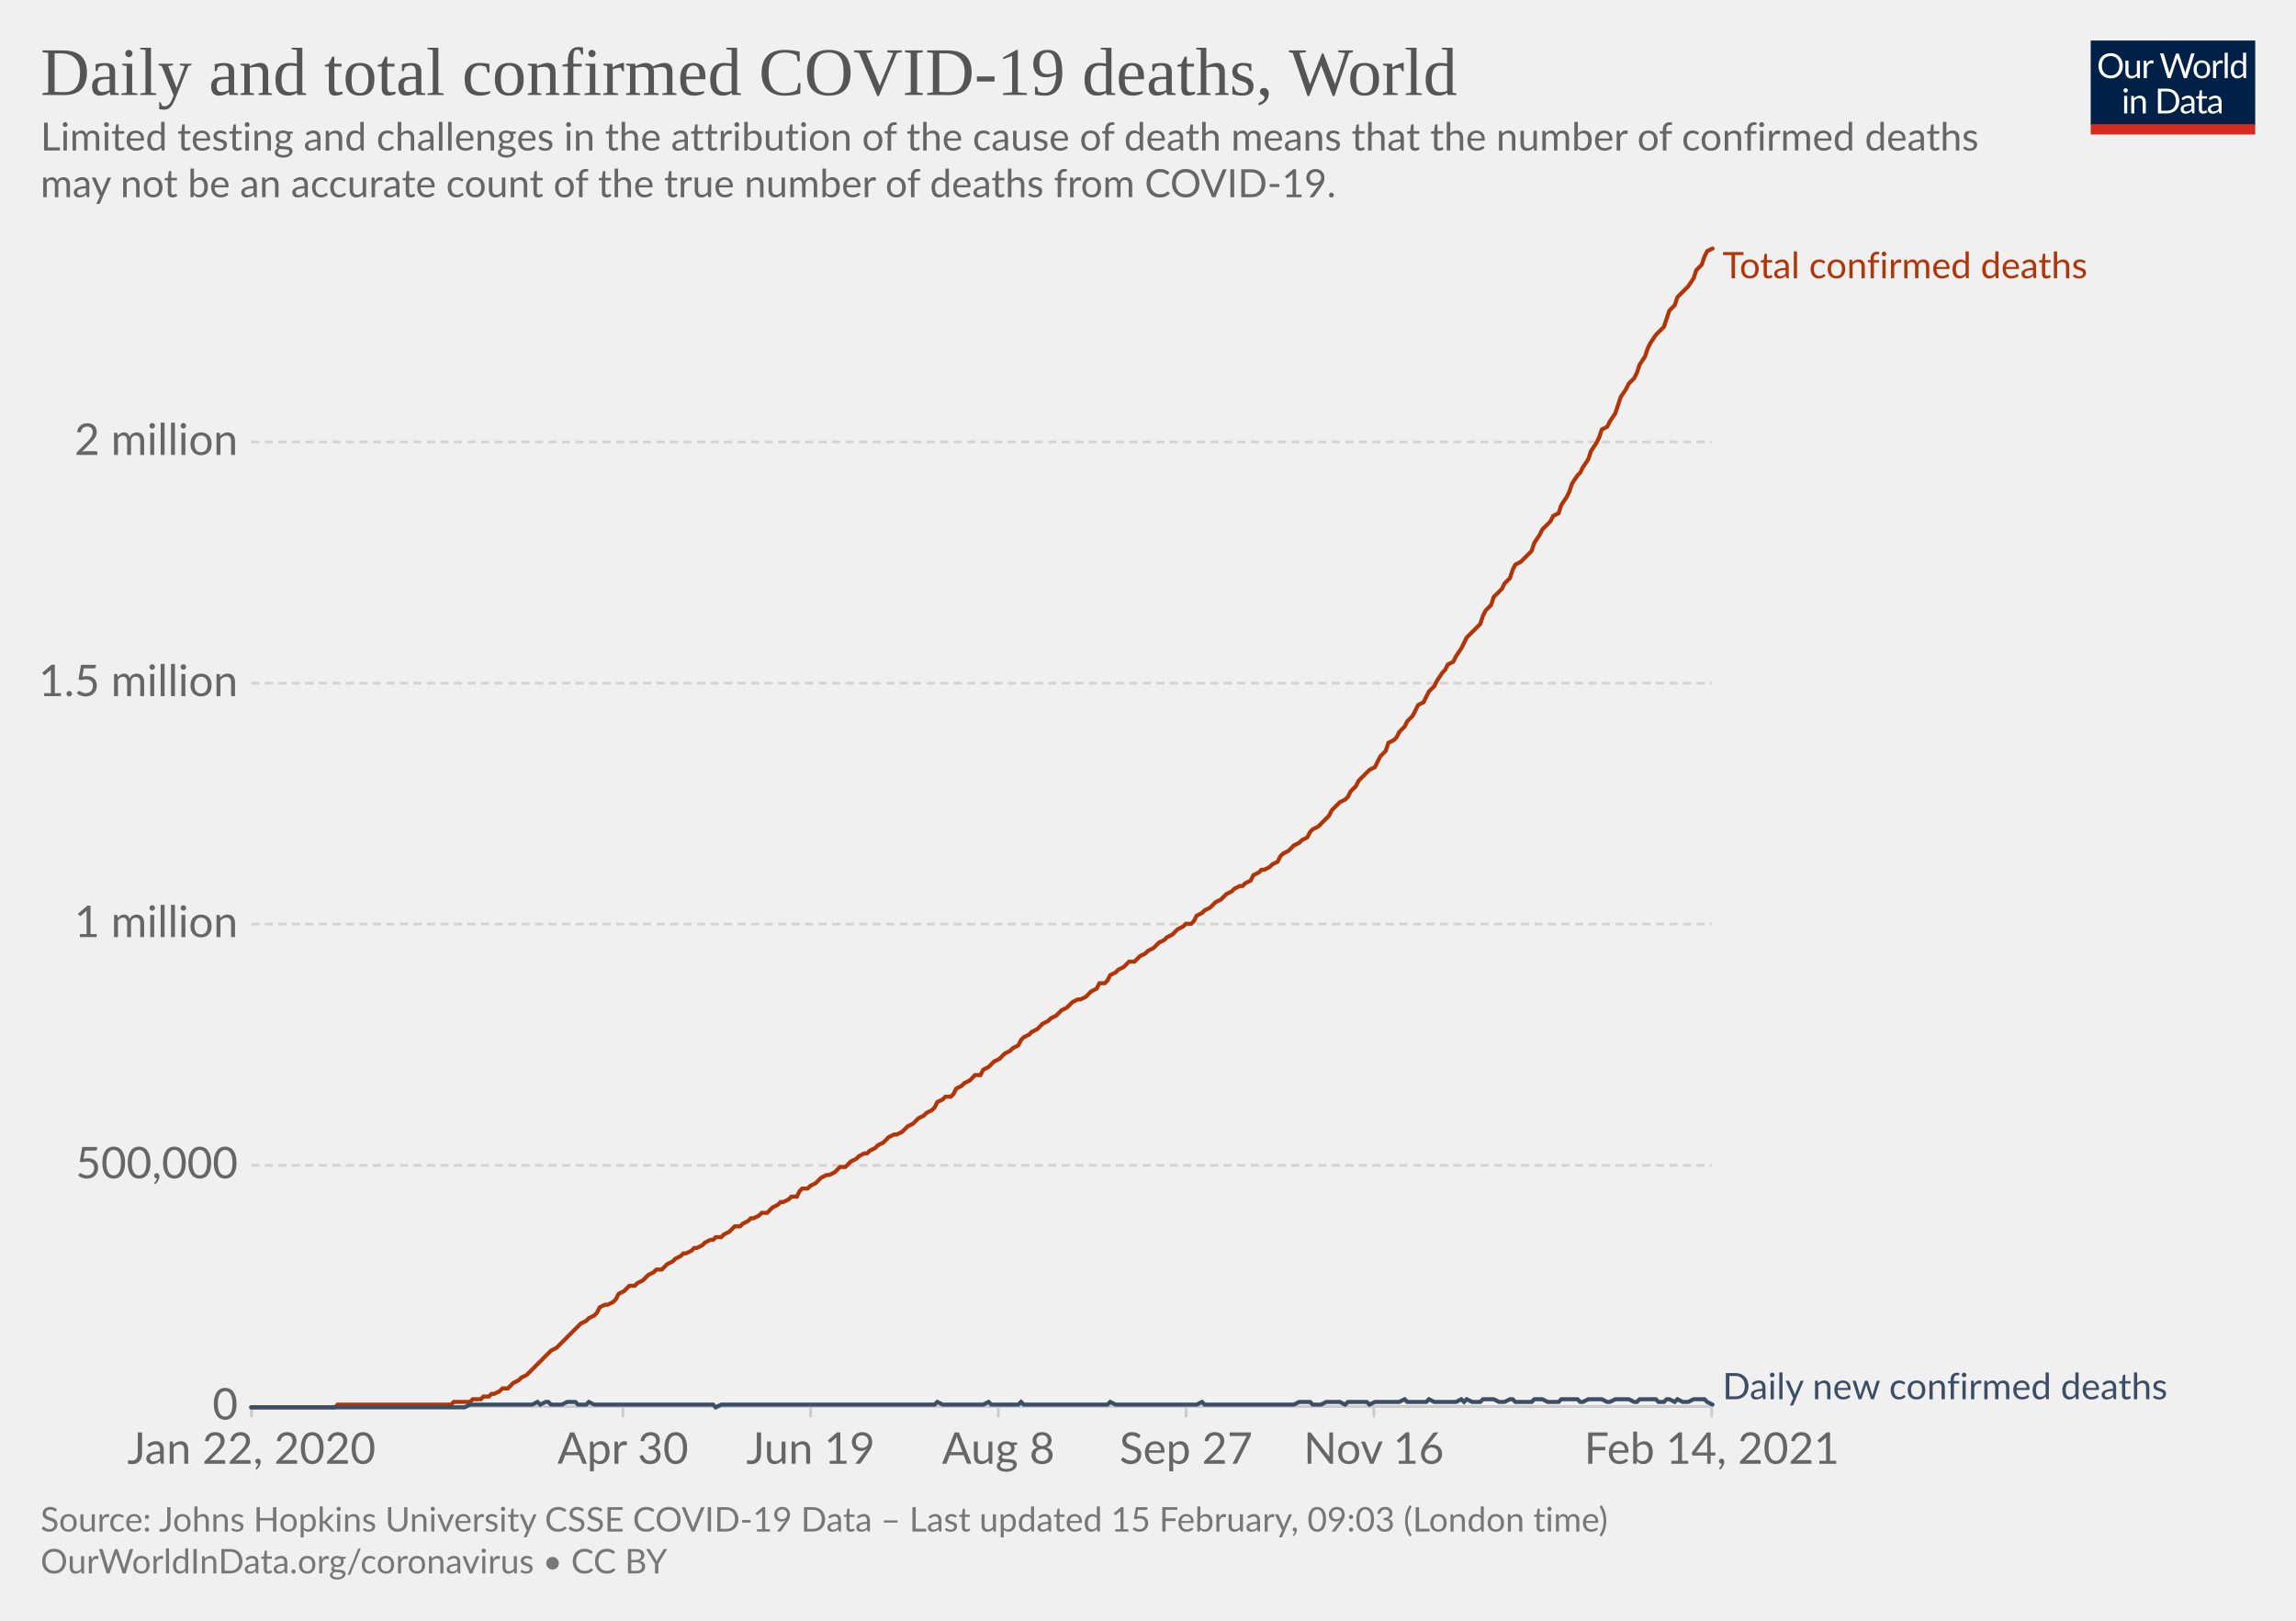
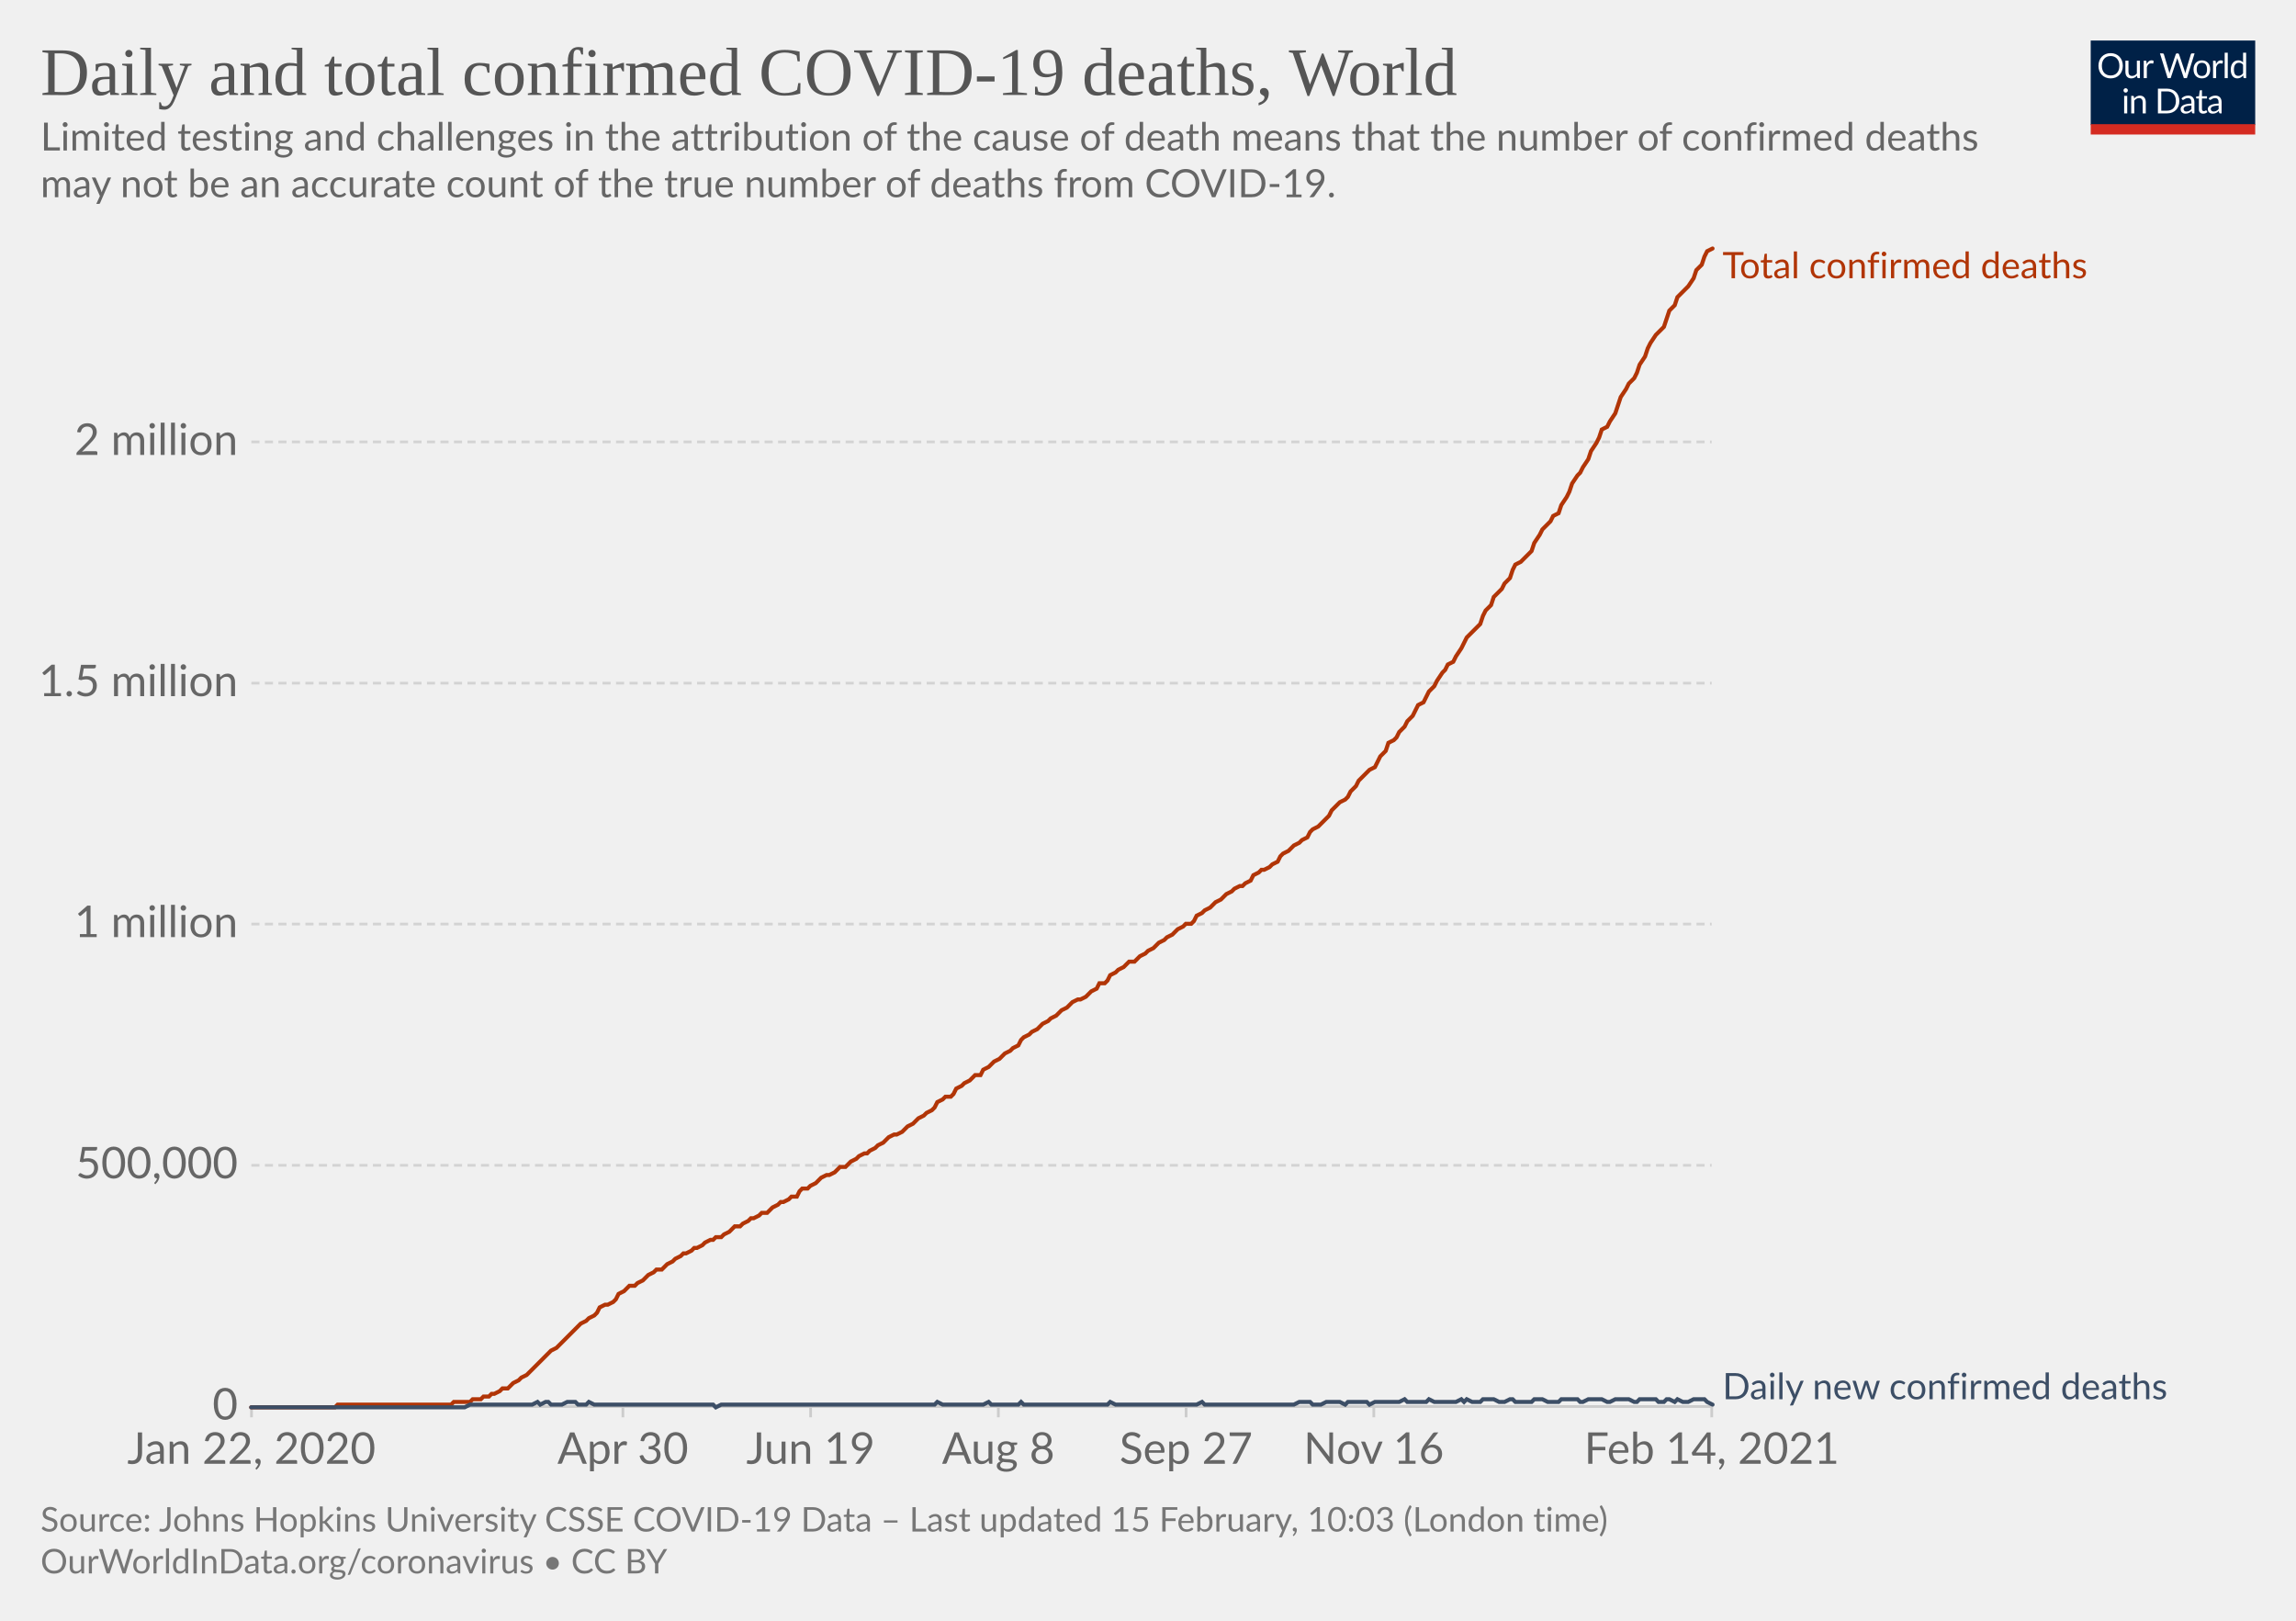
<svg xmlns="http://www.w3.org/2000/svg" version="1.1" style="background-color:#fff;-webkit-font-smoothing:antialiased" width="850" height="600" viewBox="0 0 850 600" font-family="Lato,'Helvetica Neue',Helvetica,Arial,sans-serif" font-size="18" text-rendering="optimizeLegibility">
  <g class="HeaderView">
    <g transform="matrix(.29 0 0 .29 774 15)">
      <svg width="210" height="120" viewBox="0 0 210 120" fill="none">
        <g clip-path="url(#clip0)">
          <path d="M0 0h210v107.89H0V0z" fill="#002147" />
          <path d="M40.98 32.25c0 2.36-.38 4.53-1.12 6.51a14.26 14.26 0 01-8.1 8.4c-1.9.78-4.02 1.17-6.34 1.17a16.6 16.6 0 01-6.33-1.17 14.31 14.31 0 01-8.08-8.4 18.29 18.29 0 01-1.12-6.51c0-2.36.38-4.53 1.12-6.5.75-1.97 1.8-3.67 3.17-5.1a14.32 14.32 0 014.9-3.34c1.92-.8 4.03-1.19 6.34-1.19 2.32 0 4.43.4 6.34 1.19 1.92.8 3.56 1.9 4.93 3.34a14.87 14.87 0 013.17 5.1 18.1 18.1 0 011.12 6.5zm-4.38 0c0-1.94-.26-3.68-.8-5.22a10.91 10.91 0 00-2.24-3.89 9.68 9.68 0 00-3.52-2.46 11.95 11.95 0 00-4.62-.86c-1.68 0-3.21.28-4.6.86a9.88 9.88 0 00-3.54 2.46 10.91 10.91 0 00-2.24 3.9c-.53 1.53-.8 3.27-.8 5.2 0 1.94.27 3.68.8 5.22a11.17 11.17 0 002.24 3.9 10.01 10.01 0 003.55 2.44c1.38.56 2.9.83 4.6.83s3.24-.27 4.61-.83a9.8 9.8 0 003.52-2.44 11.17 11.17 0 002.25-3.9c.53-1.54.8-3.28.8-5.21zm26.22-6.54V48H60.5c-.56 0-.9-.27-1.05-.81l-.31-2.4a12.45 12.45 0 01-3.26 2.6c-1.2.64-2.58.96-4.13.96-1.22 0-2.3-.2-3.24-.6a6.52 6.52 0 01-2.33-1.7 7.37 7.37 0 01-1.43-2.67c-.3-1.04-.46-2.2-.46-3.45V25.7h3.91v14.22c0 1.68.38 2.99 1.15 3.91.77.93 1.96 1.39 3.54 1.39 1.16 0 2.24-.27 3.23-.82a10.42 10.42 0 002.8-2.28V25.7h3.91zm8.61 4.47a9.94 9.94 0 012.6-3.56 5.64 5.64 0 013.76-1.3c.47 0 .92.05 1.34.15.44.1.83.27 1.17.49l-.3 2.92c-.09.37-.3.55-.66.55-.2 0-.5-.04-.9-.13a6.21 6.21 0 00-3.24.18 4.23 4.23 0 00-1.47.92c-.42.4-.81.9-1.17 1.5-.33.58-.64 1.26-.92 2.02V48H67.7V25.71h2.25c.42 0 .72.08.88.25.16.16.27.44.33.83l.26 3.39zm61.16-13.7L122.75 48h-3.82l-7.99-24.05a21.95 21.95 0 01-.42-1.58 38.36 38.36 0 01-.44 1.58L102.05 48h-3.83L88.4 16.47h3.54c.38 0 .7.1.95.29.26.2.43.43.5.73l6.52 21.9.28 1.28.29 1.46.3-1.46.38-1.27 7.41-21.91c.1-.25.26-.48.51-.69.27-.22.58-.33.95-.33h1.23c.38 0 .69.1.92.29a1.77 1.77 0 01.53.73l7.4 21.9a28.4 28.4 0 01.68 2.62 29.52 29.52 0 01.52-2.61l6.54-21.91a1.31 1.31 0 01.48-.7c.27-.21.58-.32.95-.32h3.32zm9.35 8.88c1.63 0 3.1.27 4.4.82a9.43 9.43 0 015.46 5.94c.5 1.4.74 2.98.74 4.73 0 1.76-.25 3.34-.74 4.75a9.43 9.43 0 01-5.46 5.92c-1.3.52-2.77.79-4.4.79-1.64 0-3.12-.27-4.44-.8a9.42 9.42 0 01-3.35-2.3c-.92-1-1.63-2.2-2.13-3.61-.49-1.41-.73-3-.73-4.75s.24-3.33.73-4.73c.5-1.43 1.2-2.64 2.13-3.63a9.4 9.4 0 013.35-2.31c1.32-.55 2.8-.82 4.44-.82zm0 19.89c2.2 0 3.84-.73 4.93-2.2 1.08-1.48 1.63-3.54 1.63-6.18 0-2.66-.55-4.72-1.63-6.2-1.09-1.49-2.73-2.23-4.93-2.23-1.12 0-2.09.2-2.93.57a5.71 5.71 0 00-2.06 1.65 7.5 7.5 0 00-1.24 2.67c-.26 1.04-.4 2.22-.4 3.54 0 2.64.55 4.7 1.64 6.18 1.1 1.47 2.76 2.2 4.99 2.2zm17.97-15.07a9.94 9.94 0 012.6-3.56 5.64 5.64 0 013.76-1.3c.47 0 .91.05 1.34.15.44.1.83.27 1.16.49l-.28 2.92c-.09.37-.31.55-.66.55-.2 0-.5-.04-.9-.13a6.2 6.2 0 00-3.24.18 4.23 4.23 0 00-1.47.92c-.43.4-.82.9-1.17 1.5a13.1 13.1 0 00-.92 2.02V48h-3.94V25.71h2.24c.43 0 .72.08.88.25.17.16.28.44.33.83l.27 3.39zm15.04-14.59V48h-3.92V15.6h3.92zm19.55 15.43a6.22 6.22 0 00-2.38-2.05 6.7 6.7 0 00-2.86-.6c-2.07 0-3.66.75-4.77 2.23-1.12 1.48-1.68 3.6-1.68 6.33 0 1.46.13 2.7.38 3.74a7.29 7.29 0 001.1 2.56 4.35 4.35 0 001.78 1.45c.7.3 1.5.46 2.4.46 1.29 0 2.41-.3 3.36-.88a9.6 9.6 0 002.67-2.49V31.02zm3.91-15.43V48h-2.33c-.56 0-.9-.27-1.06-.81l-.35-2.71a12.13 12.13 0 01-3.25 2.77 8.28 8.28 0 01-4.23 1.06 7.31 7.31 0 01-6.14-2.9c-.73-.96-1.3-2.15-1.69-3.57a18.35 18.35 0 01.07-9.48 11.29 11.29 0 011.89-3.7 8.7 8.7 0 017.06-3.34 7.96 7.96 0 016.12 2.62V15.59h3.91zM46.61 70.71V93H42.7V70.71h3.91zm.84-7c0 .39-.08.75-.24 1.09a2.81 2.81 0 01-1.52 1.47 2.67 2.67 0 01-2.16 0 2.9 2.9 0 01-1.45-1.47 2.67 2.67 0 010-2.16c.15-.35.35-.65.6-.9.25-.27.53-.47.85-.62a2.67 2.67 0 012.16 0c.35.15.65.35.9.62.27.25.47.55.62.9.16.34.24.7.24 1.08zm7.97 10.24c.49-.54 1-1.04 1.54-1.48a9.85 9.85 0 013.66-1.84 8.96 8.96 0 015.43.35c.94.4 1.72.97 2.33 1.71a7.36 7.36 0 011.43 2.67c.32 1.04.49 2.19.49 3.45V93h-3.94V78.81c0-1.69-.4-3-1.17-3.92-.76-.93-1.93-1.4-3.5-1.4a6.6 6.6 0 00-3.25.83c-1 .56-1.92 1.31-2.77 2.27V93h-3.94V70.71h2.35c.56 0 .9.28 1.04.82l.3 2.42zm57.7 3.3c0 2.36-.37 4.5-1.11 6.44a14.3 14.3 0 01-3.17 4.98 14.1 14.1 0 01-4.93 3.2c-1.9.76-4.02 1.13-6.33 1.13H85.8V61.47h11.77c2.31 0 4.42.39 6.33 1.15a13.8 13.8 0 018.1 8.18 17.75 17.75 0 011.12 6.45zm-4.37 0c0-1.94-.26-3.67-.8-5.2a10.94 10.94 0 00-2.23-3.87 9.57 9.57 0 00-3.53-2.42 12.23 12.23 0 00-4.61-.83h-7.5v24.62h7.5c1.7 0 3.24-.28 4.61-.84a9.7 9.7 0 003.53-2.4 10.94 10.94 0 002.24-3.87c.53-1.53.8-3.26.8-5.2zm19.8 5.72c-1.8.06-3.34.2-4.62.44-1.26.22-2.3.51-3.1.88-.8.36-1.37.8-1.74 1.3-.35.5-.53 1.05-.53 1.67 0 .58.1 1.1.3 1.52a3 3 0 00.76 1.05c.34.27.73.46 1.17.6a6.13 6.13 0 001.45.17 7.28 7.28 0 003.5-.81 11.95 11.95 0 002.82-2.2v-4.62zm-12.65-9.11a12.73 12.73 0 013.98-2.66c1.43-.59 3-.88 4.73-.88 1.25 0 2.36.2 3.33.61a6.81 6.81 0 013.94 4.38c.33 1.04.5 2.19.5 3.43V93h-1.74a1.8 1.8 0 01-.88-.18c-.2-.13-.36-.38-.48-.74l-.44-2.12-1.72 1.46a9.48 9.48 0 01-3.74 1.7c-.69.15-1.46.23-2.3.23-.87 0-1.69-.12-2.45-.35a5.34 5.34 0 01-3.34-2.93 6.64 6.64 0 01-.49-2.64c0-.88.25-1.72.73-2.53a6.33 6.33 0 012.35-2.17c1.09-.63 2.5-1.15 4.25-1.54 1.75-.41 3.89-.65 6.42-.7v-1.75c0-1.73-.37-3.03-1.12-3.91-.75-.9-1.84-1.34-3.28-1.34-.97 0-1.78.12-2.44.37-.64.23-1.2.5-1.7.81l-1.23.82c-.33.23-.67.35-1 .35-.27 0-.5-.07-.69-.2a2.1 2.1 0 01-.48-.53l-.7-1.25zm27.67 19.5c-1.76 0-3.12-.5-4.07-1.48-.94-.98-1.41-2.4-1.41-4.25V74h-2.68a.9.9 0 01-.6-.2c-.16-.14-.24-.36-.24-.66v-1.56l3.65-.46.9-6.89a.9.9 0 01.29-.52.88.88 0 01.62-.22H142v7.67h6.44V74H142v13.38c0 .94.22 1.63.68 2.09.45.45 1.04.68 1.76.68a3.21 3.21 0 001.85-.53l.55-.35c.16-.12.3-.18.41-.18.2 0 .4.13.55.38l1.15 1.87a7.45 7.45 0 01-2.44 1.5 8.53 8.53 0 01-2.95.52zm19.68-10.4c-1.8.07-3.34.21-4.62.45-1.26.22-2.3.51-3.1.88-.8.36-1.37.8-1.74 1.3-.35.5-.53 1.05-.53 1.67 0 .58.1 1.1.3 1.52a2.9 2.9 0 00.76 1.05c.34.27.73.46 1.17.6a6.13 6.13 0 001.45.17 7.3 7.3 0 003.5-.81 12.04 12.04 0 002.82-2.2v-4.62zm-12.65-9.1a12.72 12.72 0 013.99-2.66c1.42-.59 3-.88 4.72-.88 1.25 0 2.36.2 3.33.61a6.81 6.81 0 013.94 4.38c.33 1.04.5 2.19.5 3.43V93h-1.74a1.8 1.8 0 01-.88-.18c-.2-.13-.36-.38-.48-.74l-.44-2.12-1.72 1.46a9.48 9.48 0 01-3.74 1.7c-.69.15-1.46.23-2.3.23-.87 0-1.69-.12-2.45-.35a5.33 5.33 0 01-3.34-2.93 6.62 6.62 0 01-.49-2.64c0-.88.25-1.72.73-2.53a6.33 6.33 0 012.35-2.17c1.09-.63 2.5-1.15 4.25-1.54a31.2 31.2 0 016.42-.7v-1.75c0-1.73-.37-3.03-1.12-3.91-.75-.9-1.84-1.34-3.28-1.34-.97 0-1.78.12-2.44.37-.64.23-1.2.5-1.7.81l-1.22.82c-.34.23-.68.35-1.02.35-.26 0-.49-.07-.68-.2a1.88 1.88 0 01-.48-.53l-.7-1.25zM40.98 32.25c0 2.36-.38 4.53-1.12 6.51a14.26 14.26 0 01-8.1 8.4c-1.9.78-4.02 1.17-6.34 1.17a16.6 16.6 0 01-6.33-1.17 14.31 14.31 0 01-8.08-8.4 18.29 18.29 0 01-1.12-6.51c0-2.36.38-4.53 1.12-6.5.75-1.97 1.8-3.67 3.17-5.1a14.32 14.32 0 014.9-3.34c1.92-.8 4.03-1.19 6.34-1.19 2.32 0 4.43.4 6.34 1.19 1.92.8 3.56 1.9 4.93 3.34a14.87 14.87 0 013.17 5.1 18.1 18.1 0 011.12 6.5zm-4.38 0c0-1.94-.26-3.68-.8-5.22a10.91 10.91 0 00-2.24-3.89 9.68 9.68 0 00-3.52-2.46 11.95 11.95 0 00-4.62-.86c-1.68 0-3.21.28-4.6.86a9.88 9.88 0 00-3.54 2.46 10.91 10.91 0 00-2.24 3.9c-.53 1.53-.8 3.27-.8 5.2 0 1.94.27 3.68.8 5.22a11.17 11.17 0 002.24 3.9 10.01 10.01 0 003.55 2.44c1.38.56 2.9.83 4.6.83s3.24-.27 4.61-.83a9.8 9.8 0 003.52-2.44 11.17 11.17 0 002.25-3.9c.53-1.54.8-3.28.8-5.21zm26.22-6.54V48H60.5c-.56 0-.9-.27-1.05-.81l-.31-2.4a12.45 12.45 0 01-3.26 2.6c-1.2.64-2.58.96-4.13.96-1.22 0-2.3-.2-3.24-.6a6.52 6.52 0 01-2.33-1.7 7.37 7.37 0 01-1.43-2.67c-.3-1.04-.46-2.2-.46-3.45V25.7h3.91v14.22c0 1.68.38 2.99 1.15 3.91.77.93 1.96 1.39 3.54 1.39 1.16 0 2.24-.27 3.23-.82a10.42 10.42 0 002.8-2.28V25.7h3.91zm8.61 4.47a9.94 9.94 0 012.6-3.56 5.64 5.64 0 013.76-1.3c.47 0 .92.05 1.34.15.44.1.83.27 1.17.49l-.3 2.92c-.09.37-.3.55-.66.55-.2 0-.5-.04-.9-.13a6.21 6.21 0 00-3.24.18 4.23 4.23 0 00-1.47.92c-.42.4-.81.9-1.17 1.5-.33.58-.64 1.26-.92 2.02V48H67.7V25.71h2.25c.42 0 .72.08.88.25.16.16.27.44.33.83l.26 3.39zm61.16-13.7L122.75 48h-3.82l-7.99-24.05a21.95 21.95 0 01-.42-1.58 38.36 38.36 0 01-.44 1.58L102.05 48h-3.83L88.4 16.47h3.54c.38 0 .7.1.95.29.26.2.43.43.5.73l6.52 21.9.28 1.28.29 1.46.3-1.46.38-1.27 7.41-21.91c.1-.25.26-.48.51-.69.27-.22.58-.33.95-.33h1.23c.38 0 .69.1.92.29a1.77 1.77 0 01.53.73l7.4 21.9a28.4 28.4 0 01.68 2.62 29.52 29.52 0 01.52-2.61l6.54-21.91a1.31 1.31 0 01.48-.7c.27-.21.58-.32.95-.32h3.32zm9.35 8.88c1.63 0 3.1.27 4.4.82a9.43 9.43 0 015.46 5.94c.5 1.4.74 2.98.74 4.73 0 1.76-.25 3.34-.74 4.75a9.43 9.43 0 01-5.46 5.92c-1.3.52-2.77.79-4.4.79-1.64 0-3.12-.27-4.44-.8a9.42 9.42 0 01-3.35-2.3c-.92-1-1.63-2.2-2.13-3.61-.49-1.41-.73-3-.73-4.75s.24-3.33.73-4.73c.5-1.43 1.2-2.64 2.13-3.63a9.4 9.4 0 013.35-2.31c1.32-.55 2.8-.82 4.44-.82zm0 19.89c2.2 0 3.84-.73 4.93-2.2 1.08-1.48 1.63-3.54 1.63-6.18 0-2.66-.55-4.72-1.63-6.2-1.09-1.49-2.73-2.23-4.93-2.23-1.12 0-2.09.2-2.93.57a5.71 5.71 0 00-2.06 1.65 7.5 7.5 0 00-1.24 2.67c-.26 1.04-.4 2.22-.4 3.54 0 2.64.55 4.7 1.64 6.18 1.1 1.47 2.76 2.2 4.99 2.2zm17.97-15.07a9.94 9.94 0 012.6-3.56 5.64 5.64 0 013.76-1.3c.47 0 .91.05 1.34.15.44.1.83.27 1.16.49l-.28 2.92c-.09.37-.31.55-.66.55-.2 0-.5-.04-.9-.13a6.2 6.2 0 00-3.24.18 4.23 4.23 0 00-1.47.92c-.43.4-.82.9-1.17 1.5a13.1 13.1 0 00-.92 2.02V48h-3.94V25.71h2.24c.43 0 .72.08.88.25.17.16.28.44.33.83l.27 3.39zm15.04-14.59V48h-3.92V15.6h3.92zm19.55 15.43a6.22 6.22 0 00-2.38-2.05 6.7 6.7 0 00-2.86-.6c-2.07 0-3.66.75-4.77 2.23-1.12 1.48-1.68 3.6-1.68 6.33 0 1.46.13 2.7.38 3.74a7.29 7.29 0 001.1 2.56 4.35 4.35 0 001.78 1.45c.7.3 1.5.46 2.4.46 1.29 0 2.41-.3 3.36-.88a9.6 9.6 0 002.67-2.49V31.02zm3.91-15.43V48h-2.33c-.56 0-.9-.27-1.06-.81l-.35-2.71a12.13 12.13 0 01-3.25 2.77 8.28 8.28 0 01-4.23 1.06 7.31 7.31 0 01-6.14-2.9c-.73-.96-1.3-2.15-1.69-3.57a18.35 18.35 0 01.07-9.48 11.29 11.29 0 011.89-3.7 8.7 8.7 0 017.06-3.34 7.96 7.96 0 016.12 2.62V15.59h3.91zM46.61 70.71V93H42.7V70.71h3.91zm.84-7c0 .39-.08.75-.24 1.09a2.81 2.81 0 01-1.52 1.47 2.67 2.67 0 01-2.16 0 2.9 2.9 0 01-1.45-1.47 2.67 2.67 0 010-2.16c.15-.35.35-.65.6-.9.25-.27.53-.47.85-.62a2.67 2.67 0 012.16 0c.35.15.65.35.9.62.27.25.47.55.62.9.16.34.24.7.24 1.08zm7.97 10.24c.49-.54 1-1.04 1.54-1.48a9.85 9.85 0 013.66-1.84 8.96 8.96 0 015.43.35c.94.4 1.72.97 2.33 1.71a7.36 7.36 0 011.43 2.67c.32 1.04.49 2.19.49 3.45V93h-3.94V78.81c0-1.69-.4-3-1.17-3.92-.76-.93-1.93-1.4-3.5-1.4a6.6 6.6 0 00-3.25.83c-1 .56-1.92 1.31-2.77 2.27V93h-3.94V70.71h2.35c.56 0 .9.28 1.04.82l.3 2.42zm57.7 3.3c0 2.36-.37 4.5-1.11 6.44a14.3 14.3 0 01-3.17 4.98 14.1 14.1 0 01-4.93 3.2c-1.9.76-4.02 1.13-6.33 1.13H85.8V61.47h11.77c2.31 0 4.42.39 6.33 1.15a13.8 13.8 0 018.1 8.18 17.75 17.75 0 011.12 6.45zm-4.37 0c0-1.94-.26-3.67-.8-5.2a10.94 10.94 0 00-2.23-3.87 9.57 9.57 0 00-3.53-2.42 12.23 12.23 0 00-4.61-.83h-7.5v24.62h7.5c1.7 0 3.24-.28 4.61-.84a9.7 9.7 0 003.53-2.4 10.94 10.94 0 002.24-3.87c.53-1.53.8-3.26.8-5.2zm19.8 5.72c-1.8.06-3.34.2-4.62.44-1.26.22-2.3.51-3.1.88-.8.36-1.37.8-1.74 1.3-.35.5-.53 1.05-.53 1.67 0 .58.1 1.1.3 1.52a3 3 0 00.76 1.05c.34.27.73.46 1.17.6a6.13 6.13 0 001.45.17 7.28 7.28 0 003.5-.81 11.95 11.95 0 002.82-2.2v-4.62zm-12.65-9.11a12.73 12.73 0 013.98-2.66c1.43-.59 3-.88 4.73-.88 1.25 0 2.36.2 3.33.61a6.81 6.81 0 013.94 4.38c.33 1.04.5 2.19.5 3.43V93h-1.74a1.8 1.8 0 01-.88-.18c-.2-.13-.36-.38-.48-.74l-.44-2.12-1.72 1.46a9.48 9.48 0 01-3.74 1.7c-.69.15-1.46.23-2.3.23-.87 0-1.69-.12-2.45-.35a5.34 5.34 0 01-3.34-2.93 6.64 6.64 0 01-.49-2.64c0-.88.25-1.72.73-2.53a6.33 6.33 0 012.35-2.17c1.09-.63 2.5-1.15 4.25-1.54 1.75-.41 3.89-.65 6.42-.7v-1.75c0-1.73-.37-3.03-1.12-3.91-.75-.9-1.84-1.34-3.28-1.34-.97 0-1.78.12-2.44.37-.64.23-1.2.5-1.7.81l-1.23.82c-.33.23-.67.35-1 .35-.27 0-.5-.07-.69-.2a2.1 2.1 0 01-.48-.53l-.7-1.25zm27.67 19.5c-1.76 0-3.12-.5-4.07-1.48-.94-.98-1.41-2.4-1.41-4.25V74h-2.68a.9.9 0 01-.6-.2c-.16-.14-.24-.36-.24-.66v-1.56l3.65-.46.9-6.89a.9.9 0 01.29-.52.88.88 0 01.62-.22H142v7.67h6.44V74H142v13.38c0 .94.22 1.63.68 2.09.45.45 1.04.68 1.76.68a3.21 3.21 0 001.85-.53l.55-.35c.16-.12.3-.18.41-.18.2 0 .4.13.55.38l1.15 1.87a7.45 7.45 0 01-2.44 1.5 8.53 8.53 0 01-2.95.52zm19.68-10.4c-1.8.07-3.34.21-4.62.45-1.26.22-2.3.51-3.1.88-.8.36-1.37.8-1.74 1.3-.35.5-.53 1.05-.53 1.67 0 .58.1 1.1.3 1.52a2.9 2.9 0 00.76 1.05c.34.27.73.46 1.17.6a6.13 6.13 0 001.45.17 7.3 7.3 0 003.5-.81 12.04 12.04 0 002.82-2.2v-4.62zm-12.65-9.1a12.72 12.72 0 013.99-2.66c1.42-.59 3-.88 4.72-.88 1.25 0 2.36.2 3.33.61a6.81 6.81 0 013.94 4.38c.33 1.04.5 2.19.5 3.43V93h-1.74a1.8 1.8 0 01-.88-.18c-.2-.13-.36-.38-.48-.74l-.44-2.12-1.72 1.46a9.48 9.48 0 01-3.74 1.7c-.69.15-1.46.23-2.3.23-.87 0-1.69-.12-2.45-.35a5.33 5.33 0 01-3.34-2.93 6.62 6.62 0 01-.49-2.64c0-.88.25-1.72.73-2.53a6.33 6.33 0 012.35-2.17c1.09-.63 2.5-1.15 4.25-1.54a31.2 31.2 0 016.42-.7v-1.75c0-1.73-.37-3.03-1.12-3.91-.75-.9-1.84-1.34-3.28-1.34-.97 0-1.78.12-2.44.37-.64.23-1.2.5-1.7.81l-1.22.82c-.34.23-.68.35-1.02.35-.26 0-.49-.07-.68-.2a1.88 1.88 0 01-.48-.53l-.7-1.25zM40.98 32.25c0 2.36-.38 4.53-1.12 6.51a14.26 14.26 0 01-8.1 8.4c-1.9.78-4.02 1.17-6.34 1.17a16.6 16.6 0 01-6.33-1.17 14.31 14.31 0 01-8.08-8.4 18.29 18.29 0 01-1.12-6.51c0-2.36.38-4.53 1.12-6.5.75-1.97 1.8-3.67 3.17-5.1a14.32 14.32 0 014.9-3.34c1.92-.8 4.03-1.19 6.34-1.19 2.32 0 4.43.4 6.34 1.19 1.92.8 3.56 1.9 4.93 3.34a14.87 14.87 0 013.17 5.1 18.1 18.1 0 011.12 6.5zm-4.38 0c0-1.94-.26-3.68-.8-5.22a10.91 10.91 0 00-2.24-3.89 9.68 9.68 0 00-3.52-2.46 11.95 11.95 0 00-4.62-.86c-1.68 0-3.21.28-4.6.86a9.88 9.88 0 00-3.54 2.46 10.91 10.91 0 00-2.24 3.9c-.53 1.53-.8 3.27-.8 5.2 0 1.94.27 3.68.8 5.22a11.17 11.17 0 002.24 3.9 10.01 10.01 0 003.55 2.44c1.38.56 2.9.83 4.6.83s3.24-.27 4.61-.83a9.8 9.8 0 003.52-2.44 11.17 11.17 0 002.25-3.9c.53-1.54.8-3.28.8-5.21zm26.22-6.54V48H60.5c-.56 0-.9-.27-1.05-.81l-.31-2.4a12.45 12.45 0 01-3.26 2.6c-1.2.64-2.58.96-4.13.96-1.22 0-2.3-.2-3.24-.6a6.52 6.52 0 01-2.33-1.7 7.37 7.37 0 01-1.43-2.67c-.3-1.04-.46-2.2-.46-3.45V25.7h3.91v14.22c0 1.68.38 2.99 1.15 3.91.77.93 1.96 1.39 3.54 1.39 1.16 0 2.24-.27 3.23-.82a10.42 10.42 0 002.8-2.28V25.7h3.91zm8.61 4.47a9.94 9.94 0 012.6-3.56 5.64 5.64 0 013.76-1.3c.47 0 .92.05 1.34.15.44.1.83.27 1.17.49l-.3 2.92c-.09.37-.3.55-.66.55-.2 0-.5-.04-.9-.13a6.21 6.21 0 00-3.24.18 4.23 4.23 0 00-1.47.92c-.42.4-.81.9-1.17 1.5-.33.58-.64 1.26-.92 2.02V48H67.7V25.71h2.25c.42 0 .72.08.88.25.16.16.27.44.33.83l.26 3.39zm61.16-13.7L122.75 48h-3.82l-7.99-24.05a21.95 21.95 0 01-.42-1.58 38.36 38.36 0 01-.44 1.58L102.05 48h-3.83L88.4 16.47h3.54c.38 0 .7.1.95.29.26.2.43.43.5.73l6.52 21.9.28 1.28.29 1.46.3-1.46.38-1.27 7.41-21.91c.1-.25.26-.48.51-.69.27-.22.58-.33.95-.33h1.23c.38 0 .69.1.92.29a1.77 1.77 0 01.53.73l7.4 21.9a28.4 28.4 0 01.68 2.62 29.52 29.52 0 01.52-2.61l6.54-21.91a1.31 1.31 0 01.48-.7c.27-.21.58-.32.95-.32h3.32zm9.35 8.88c1.63 0 3.1.27 4.4.82a9.43 9.43 0 015.46 5.94c.5 1.4.74 2.98.74 4.73 0 1.76-.25 3.34-.74 4.75a9.43 9.43 0 01-5.46 5.92c-1.3.52-2.77.79-4.4.79-1.64 0-3.12-.27-4.44-.8a9.42 9.42 0 01-3.35-2.3c-.92-1-1.63-2.2-2.13-3.61-.49-1.41-.73-3-.73-4.75s.24-3.33.73-4.73c.5-1.43 1.2-2.64 2.13-3.63a9.4 9.4 0 013.35-2.31c1.32-.55 2.8-.82 4.44-.82zm0 19.89c2.2 0 3.84-.73 4.93-2.2 1.08-1.48 1.63-3.54 1.63-6.18 0-2.66-.55-4.72-1.63-6.2-1.09-1.49-2.73-2.23-4.93-2.23-1.12 0-2.09.2-2.93.57a5.71 5.71 0 00-2.06 1.65 7.5 7.5 0 00-1.24 2.67c-.26 1.04-.4 2.22-.4 3.54 0 2.64.55 4.7 1.64 6.18 1.1 1.47 2.76 2.2 4.99 2.2zm17.97-15.07a9.94 9.94 0 012.6-3.56 5.64 5.64 0 013.76-1.3c.47 0 .91.05 1.34.15.44.1.83.27 1.16.49l-.28 2.92c-.09.37-.31.55-.66.55-.2 0-.5-.04-.9-.13a6.2 6.2 0 00-3.24.18 4.23 4.23 0 00-1.47.92c-.43.4-.82.9-1.17 1.5a13.1 13.1 0 00-.92 2.02V48h-3.94V25.71h2.24c.43 0 .72.08.88.25.17.16.28.44.33.83l.27 3.39zm15.04-14.59V48h-3.92V15.6h3.92zm19.55 15.43a6.22 6.22 0 00-2.38-2.05 6.7 6.7 0 00-2.86-.6c-2.07 0-3.66.75-4.77 2.23-1.12 1.48-1.68 3.6-1.68 6.33 0 1.46.13 2.7.38 3.74a7.29 7.29 0 001.1 2.56 4.35 4.35 0 001.78 1.45c.7.3 1.5.46 2.4.46 1.29 0 2.41-.3 3.36-.88a9.6 9.6 0 002.67-2.49V31.02zm3.91-15.43V48h-2.33c-.56 0-.9-.27-1.06-.81l-.35-2.71a12.13 12.13 0 01-3.25 2.77 8.28 8.28 0 01-4.23 1.06 7.31 7.31 0 01-6.14-2.9c-.73-.96-1.3-2.15-1.69-3.57a18.35 18.35 0 01.07-9.48 11.29 11.29 0 011.89-3.7 8.7 8.7 0 017.06-3.34 7.96 7.96 0 016.12 2.62V15.59h3.91zM46.61 70.71V93H42.7V70.71h3.91zm.84-7c0 .39-.08.75-.24 1.09a2.81 2.81 0 01-1.52 1.47 2.67 2.67 0 01-2.16 0 2.9 2.9 0 01-1.45-1.47 2.67 2.67 0 010-2.16c.15-.35.35-.65.6-.9.25-.27.53-.47.85-.62a2.67 2.67 0 012.16 0c.35.15.65.35.9.62.27.25.47.55.62.9.16.34.24.7.24 1.08zm7.97 10.24c.49-.54 1-1.04 1.54-1.48a9.85 9.85 0 013.66-1.84 8.96 8.96 0 015.43.35c.94.4 1.72.97 2.33 1.71a7.36 7.36 0 011.43 2.67c.32 1.04.49 2.19.49 3.45V93h-3.94V78.81c0-1.69-.4-3-1.17-3.92-.76-.93-1.93-1.4-3.5-1.4a6.6 6.6 0 00-3.25.83c-1 .56-1.92 1.31-2.77 2.27V93h-3.94V70.71h2.35c.56 0 .9.28 1.04.82l.3 2.42zm57.7 3.3c0 2.36-.37 4.5-1.11 6.44a14.3 14.3 0 01-3.17 4.98 14.1 14.1 0 01-4.93 3.2c-1.9.76-4.02 1.13-6.33 1.13H85.8V61.47h11.77c2.31 0 4.42.39 6.33 1.15a13.8 13.8 0 018.1 8.18 17.75 17.75 0 011.12 6.45zm-4.37 0c0-1.94-.26-3.67-.8-5.2a10.94 10.94 0 00-2.23-3.87 9.57 9.57 0 00-3.53-2.42 12.23 12.23 0 00-4.61-.83h-7.5v24.62h7.5c1.7 0 3.24-.28 4.61-.84a9.7 9.7 0 003.53-2.4 10.94 10.94 0 002.24-3.87c.53-1.53.8-3.26.8-5.2zm19.8 5.72c-1.8.06-3.34.2-4.62.44-1.26.22-2.3.51-3.1.88-.8.36-1.37.8-1.74 1.3-.35.5-.53 1.05-.53 1.67 0 .58.1 1.1.3 1.52a3 3 0 00.76 1.05c.34.27.73.46 1.17.6a6.13 6.13 0 001.45.17 7.28 7.28 0 003.5-.81 11.95 11.95 0 002.82-2.2v-4.62zm-12.65-9.11a12.73 12.73 0 013.98-2.66c1.43-.59 3-.88 4.73-.88 1.25 0 2.36.2 3.33.61a6.81 6.81 0 013.94 4.38c.33 1.04.5 2.19.5 3.43V93h-1.74a1.8 1.8 0 01-.88-.18c-.2-.13-.36-.38-.48-.74l-.44-2.12-1.72 1.46a9.48 9.48 0 01-3.74 1.7c-.69.15-1.46.23-2.3.23-.87 0-1.69-.12-2.45-.35a5.34 5.34 0 01-3.34-2.93 6.64 6.64 0 01-.49-2.64c0-.88.25-1.72.73-2.53a6.33 6.33 0 012.35-2.17c1.09-.63 2.5-1.15 4.25-1.54 1.75-.41 3.89-.65 6.42-.7v-1.75c0-1.73-.37-3.03-1.12-3.91-.75-.9-1.84-1.34-3.28-1.34-.97 0-1.78.12-2.44.37-.64.23-1.2.5-1.7.81l-1.23.82c-.33.23-.67.35-1 .35-.27 0-.5-.07-.69-.2a2.1 2.1 0 01-.48-.53l-.7-1.25zm27.67 19.5c-1.76 0-3.12-.5-4.07-1.48-.94-.98-1.41-2.4-1.41-4.25V74h-2.68a.9.9 0 01-.6-.2c-.16-.14-.24-.36-.24-.66v-1.56l3.65-.46.9-6.89a.9.9 0 01.29-.52.88.88 0 01.62-.22H142v7.67h6.44V74H142v13.38c0 .94.22 1.63.68 2.09.45.45 1.04.68 1.76.68a3.21 3.21 0 001.85-.53l.55-.35c.16-.12.3-.18.41-.18.2 0 .4.13.55.38l1.15 1.87a7.45 7.45 0 01-2.44 1.5 8.53 8.53 0 01-2.95.52zm19.68-10.4c-1.8.07-3.34.21-4.62.45-1.26.22-2.3.51-3.1.88-.8.36-1.37.8-1.74 1.3-.35.5-.53 1.05-.53 1.67 0 .58.1 1.1.3 1.52a2.9 2.9 0 00.76 1.05c.34.27.73.46 1.17.6a6.13 6.13 0 001.45.17 7.3 7.3 0 003.5-.81 12.04 12.04 0 002.82-2.2v-4.62zm-12.65-9.1a12.72 12.72 0 013.99-2.66c1.42-.59 3-.88 4.72-.88 1.25 0 2.36.2 3.33.61a6.81 6.81 0 013.94 4.38c.33 1.04.5 2.19.5 3.43V93h-1.74a1.8 1.8 0 01-.88-.18c-.2-.13-.36-.38-.48-.74l-.44-2.12-1.72 1.46a9.48 9.48 0 01-3.74 1.7c-.69.15-1.46.23-2.3.23-.87 0-1.69-.12-2.45-.35a5.33 5.33 0 01-3.34-2.93 6.62 6.62 0 01-.49-2.64c0-.88.25-1.72.73-2.53a6.33 6.33 0 012.35-2.17c1.09-.63 2.5-1.15 4.25-1.54a31.2 31.2 0 016.42-.7v-1.75c0-1.73-.37-3.03-1.12-3.91-.75-.9-1.84-1.34-3.28-1.34-.97 0-1.78.12-2.44.37-.64.23-1.2.5-1.7.81l-1.22.82c-.34.23-.68.35-1.02.35-.26 0-.49-.07-.68-.2a1.88 1.88 0 01-.48-.53l-.7-1.25z" fill="#fff" />
          <path fill="#D42B21" d="M0 106.79h210V120H0z" />
        </g>
        <defs>
          <clipPath id="clip0">
            <path fill="#fff" d="M0 0h210v120H0z" />
          </clipPath>
        </defs>
      </svg>
    </g>
    <a href="https://ourworldindata.org/grapher/total-daily-covid-deaths?time=2019-12-31..latest" target="_blank" rel="noopener" font-family="&quot;Playfair Display&quot;,Georgia,&quot;Times New Roman&quot;,serif">
      <text font-size="25.2" x="15" y="35.2" fill="#555">
        <tspan x="15" y="35.16">Daily and total confirmed COVID-19 deaths, World</tspan>
      </text>
    </a>
    <text font-size="14.4" x="15" y="55.7" fill="#666">
      <tspan x="15" y="55.72">Limited testing and challenges in the attribution of the cause of death means that the number of confirmed deaths</tspan>
      <tspan x="15" y="73">may not be an accurate count of the true number of deaths from COVID-19.</tspan>
    </text>
  </g>
  <g class="LineChart">
    <defs>
      <clipPath id="a">
        <path d="M83.06 0h830v899.4h-830z" />
      </clipPath>
    </defs>
    <g class="DualAxisView">
      <g class="HorizontalAxis">
        <path stroke="#ccc" d="M93.1 520.7v4M230.6 520.7v4M300.1 520.7v4M369.6 520.7v4M439.1 520.7v4M508.6 520.7v4M633.7 520.7v4" />
        <text x="93.1" y="541.9" fill="#666" text-anchor="middle" font-size="16.2">Jan 22, 2020</text>
        <text x="230.6" y="541.9" fill="#666" text-anchor="middle" font-size="16.2">Apr 30</text>
        <text x="300.1" y="541.9" fill="#666" text-anchor="middle" font-size="16.2">Jun 19</text>
        <text x="369.6" y="541.9" fill="#666" text-anchor="middle" font-size="16.2">Aug 8</text>
        <text x="439.1" y="541.9" fill="#666" text-anchor="middle" font-size="16.2">Sep 27</text>
        <text x="508.6" y="541.9" fill="#666" text-anchor="middle" font-size="16.2">Nov 16</text>
        <text x="633.7" y="541.9" fill="#666" text-anchor="middle" font-size="16.2">Feb 14, 2021</text>
      </g>
      <g class="VerticalAxis" fill="#666" dominant-baseline="middle" text-anchor="end" font-size="16.2">
        <text x="88.06" y="520.7">0</text>
        <text x="88.06" y="431.4">500,000</text>
        <text x="88.06" y="342.1">1 million</text>
        <text x="88.06" y="252.9">1.5 million</text>
        <text x="88.06" y="163.6">2 million</text>
      </g>
      <g class="AxisGridLines horizontalLines">
        <path stroke="#ccc" d="M93.06 520.7h540.62" />
        <path stroke="#d3d3d3" stroke-dasharray="3,2" d="M93.06 431.4h540.62M93.06 342.1h540.62M93.06 252.9h540.62M93.06 163.6h540.62" />
      </g>
    </g>
    <g clip-path="url(#a)">
      <g class="LineLabels" cursor="default">
        <g class="legendMark">
          <text font-size="13.5" x="637.7" y="103" fill="#B13507">
            <tspan x="637.68" y="103">Total confirmed deaths</tspan>
          </text>
        </g>
        <g class="legendMark">
          <text font-size="13.5" x="637.7" y="518" fill="#3C4E66">
            <tspan x="637.68" y="518">Daily new confirmed deaths</tspan>
          </text>
        </g>
      </g>
      <g class="Lines">
        <g class="key-World_0">
          <path stroke="#B13507" stroke-linecap="round" d="M93 521h31l1-1h42l1-1h6l1-1h3l1-1h2l1-1h1l2-1 1-1h2l1-1 1-1 2-1 1-1 2-1 1-1 1-1 2-2 1-1 2-2 1-1 1-1 2-1 1-1 1-1 2-2 1-1 2-2 1-1 1-1 2-1 1-1 2-1 1-1 1-2 2-1h1l2-1 1-1 1-2 2-1 1-1 1-1h2l1-1 2-1 1-1 1-1 2-1 1-1h2l1-1 1-1 2-1 1-1 2-1 1-1h1l2-1 1-1h1l2-1 1-1 2-1h1l1-1h2l1-1 2-1 1-1 1-1h2l1-1 2-1 1-1h1l2-1 1-1h2l1-1 1-1 2-1 1-1h1l2-1 1-1h2l1-2 1-1h2l1-1 2-1 1-1 1-1 2-1h1l2-1 1-1 1-1h2l1-1 1-1 2-1 1-1 2-1h1l1-1 2-1 1-1 2-1 1-1 1-1 2-1h1l2-1 1-1 1-1 2-1 1-1 1-1 2-1 1-1 2-1 1-1 1-2 2-1 1-1h2l1-1 1-2 2-1 1-1 2-1 1-1 1-1h2l1-2 2-1 1-1 1-1 2-1 1-1 1-1 2-1 1-1 2-1 1-2 1-1 2-1 1-1 2-1 1-1 1-1 2-1 1-1 2-1 1-1 1-1 2-1 1-1 1-1 2-1h1l2-1 1-1 1-1 2-1 1-2h2l1-1 1-2 2-1 1-1 2-1 1-1 1-1h2l1-1 1-1 2-1 1-1 2-1 1-1 1-1 2-1 1-1 2-1 1-1 1-1 2-1 1-1h2l1-1 1-2 2-1 1-1 2-1 1-1 1-1 2-1 1-1 1-1 2-1 1-1 2-1h1l1-1 2-1 1-2 2-1 1-1h1l2-1 1-1 2-1 1-2 1-1 2-1 1-1 1-1 2-1 1-1 2-1 1-2 1-1 2-1 1-1 2-2 1-1 1-2 2-2 1-1 2-1 1-1 1-2 2-2 1-2 1-1 2-2 1-1 2-1 1-2 1-2 2-2 1-3 2-1 1-1 1-2 2-2 1-2 2-2 1-2 1-2 2-1 1-2 1-2 2-2 1-2 2-3 1-1 1-2 2-1 1-2 2-3 1-2 1-2 2-2 1-1 2-2 1-3 1-2 2-2 1-3 2-2 1-1 1-2 2-2 1-3 1-2 2-1 1-1 2-2 1-1 1-3 2-3 1-2 2-2 1-1 1-2 2-1 1-3 2-3 1-2 1-3 2-3 1-1 1-2 2-3 1-3 2-3 1-2 1-3 2-1 1-2 2-3 1-3 1-3 2-3 1-2 2-2 1-2 1-3 2-3 1-3 1-2 2-3 1-1 2-2 1-3 1-3 2-2 1-3 2-2 1-1 1-1 2-3 1-3 2-2 1-3 1-2 2-1" fill="none" stroke-width="1.5" />
        </g>
        <g class="key-World_1">
          <path stroke="#3C4E66" stroke-linecap="round" d="M93 521h79l2-1h23l2-1 1 1 2-1h1l1 1h4l2-1h3l1 1h3l1-1 2 1h44l1 1 2-1h79l1-1 2 1h15l2-1 1 1h10l1-1 1 1h31l1-1 2 1h30l2-1 1 1h33l2-1h4l1 1h3l2-1h5l2 1 1-1h7l1 1 2-1h9l2-1 1 1h7l1-1 2 1h8l2-1 1 1 1-1 2 1h3l1-1h4l2 1h2l2-1h1l1 1h6l1-1h3l2 1h4l1-1h6l1 1h1l2-1h5l2 1h1l2-1h5l2 1h1l1-1h6l1 1h2l1-1h1l2 1 1-1 2 1h2l2-1h4l1 1 2 1" fill="none" stroke-width="1.5" />
        </g>
      </g>
    </g>
  </g>
  <g class="SourcesFooter" fill="#777">
    <g class="clickable" fill="#777">
      <text font-size="12.6" x="15" y="567">
-         <tspan x="15" y="566.98">Source: Johns Hopkins University CSSE COVID-19 Data – Last updated 15 February, 09:03 (London time)</tspan>
+         <tspan x="15" y="566.98">Source: Johns Hopkins University CSSE COVID-19 Data – Last updated 15 February, 10:03 (London time)</tspan>
      </text>
    </g>
    <text font-size="12.6" x="15" y="582.5">
      <tspan x="15" y="582.48">
        <a target="_blank" href="https://ourworldindata.org/coronavirus" fill="#777">OurWorldInData.org/coronavirus</a> • <a class="cclogo" href="http://creativecommons.org/licenses/by/4.0/deed.en_US" target="_blank" fill="#777">CC BY</a>
      </tspan>
    </text>
  </g>
</svg>
